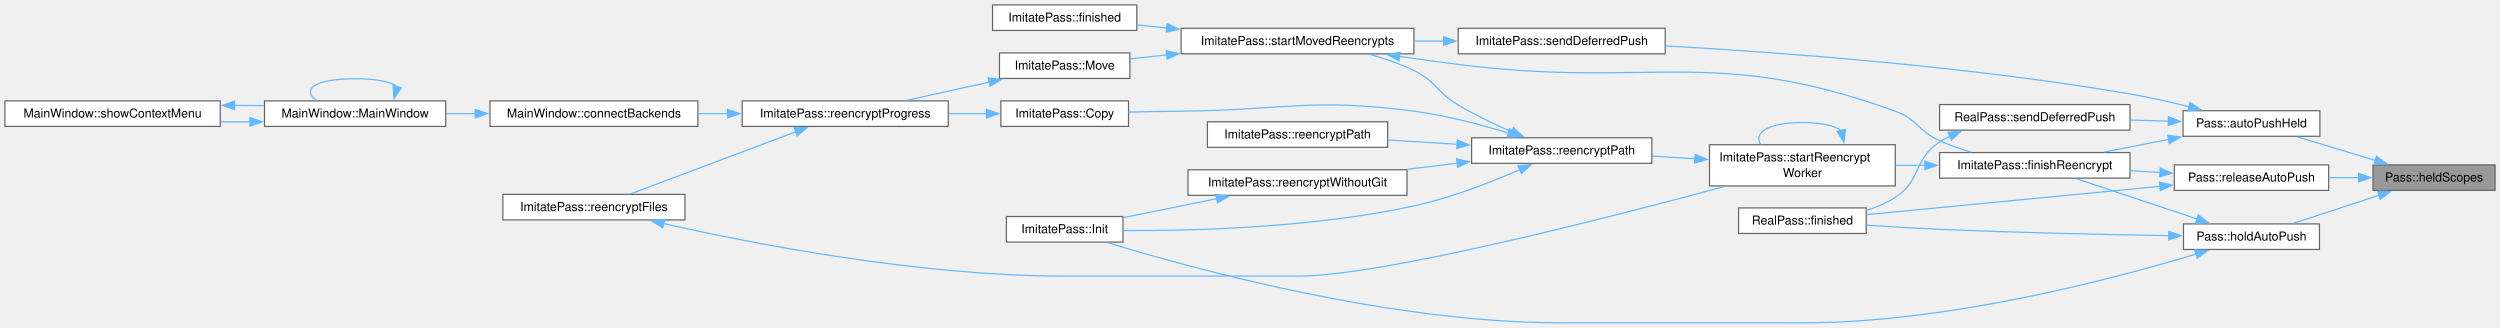
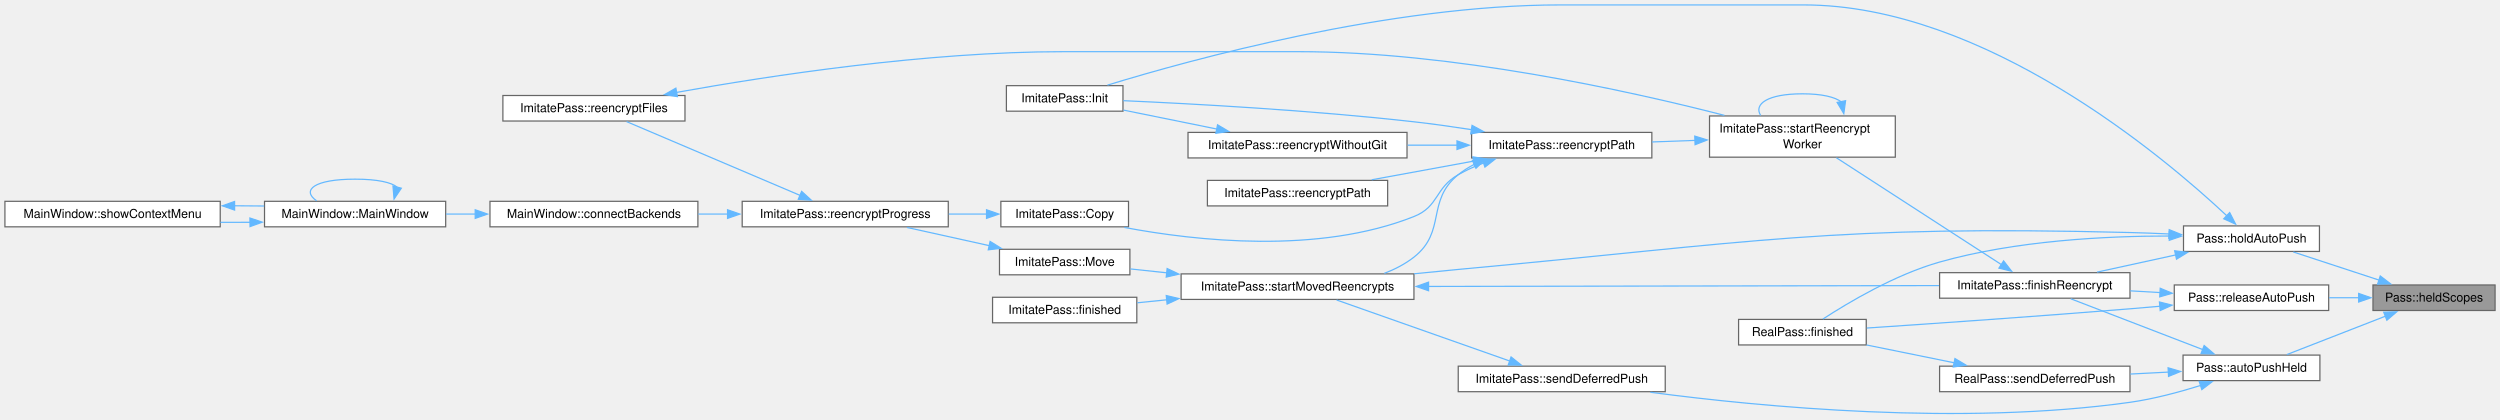
- <svg xmlns="http://www.w3.org/2000/svg" xmlns:xlink="http://www.w3.org/1999/xlink" width="2032pt" height="266pt" viewBox="0.00 0.00 2032.00 266.00">
-   <g id="page0,1_graph0" class="graph" transform="scale(1 1) rotate(0) translate(4 262.38)">
+ <svg xmlns="http://www.w3.org/2000/svg" xmlns:xlink="http://www.w3.org/1999/xlink" width="2032pt" height="341pt" viewBox="0.00 0.00 2032.00 341.00">
+   <g id="page0,1_graph0" class="graph" transform="scale(1 1) rotate(0) translate(4 336.6)">
    <g id="Node000001" class="node">
      <g id="a_Node000001">
        <a xlink:title="The folders (cleaned absolute paths) whose re-encryption did not finish, for every store and both bac...">
-           <polygon fill="#999999" stroke="#666666" points="2024,-128.38 1924.75,-128.38 1924.75,-107.62 2024,-107.62 2024,-128.38" />
-           <text xml:space="preserve" text-anchor="middle" x="1974.38" y="-114.88" font-family="Helvetica,sans-Serif" font-size="10.00">Pass::heldScopes</text>
+           <polygon fill="#999999" stroke="#666666" points="2024,-104.98 1924.75,-104.98 1924.75,-84.23 2024,-84.23 2024,-104.98" />
+           <text xml:space="preserve" text-anchor="middle" x="1974.38" y="-91.48" font-family="Helvetica,sans-Serif" font-size="10.00">Pass::heldScopes</text>
        </a>
      </g>
    </g>
    <g id="Node000002" class="node">
      <g id="a_Node000002">
        <a xlink:href="class_pass.html#ac41904b0c2ba9f6bca6ef08b4bdb63e1" target="_top" xlink:title="Whether automatic pushes of the current store are held because its last re-encryption did not finish ...">
-           <polygon fill="white" stroke="#666666" points="1881.62,-172.38 1770.38,-172.38 1770.38,-151.62 1881.62,-151.62 1881.62,-172.38" />
-           <text xml:space="preserve" text-anchor="middle" x="1826" y="-158.88" font-family="Helvetica,sans-Serif" font-size="10.00">Pass::autoPushHeld</text>
+           <polygon fill="white" stroke="#666666" points="1881.62,-47.98 1770.38,-47.98 1770.38,-27.23 1881.62,-27.23 1881.62,-47.98" />
+           <text xml:space="preserve" text-anchor="middle" x="1826" y="-34.48" font-family="Helvetica,sans-Serif" font-size="10.00">Pass::autoPushHeld</text>
        </a>
      </g>
    </g>
    <g id="edge1_Node000001_Node000002" class="edge">
      <g id="a_edge1_Node000001_Node000002">
        <a xlink:title=" ">
-           <path fill="none" stroke="#63b8ff" d="M1926.79,-132C1906.13,-138.21 1882.19,-145.41 1862.94,-151.2" />
-           <polygon fill="#63b8ff" stroke="#63b8ff" points="1927.55,-135.43 1936.12,-129.2 1925.53,-128.73 1927.55,-135.43" />
+           <path fill="none" stroke="#63b8ff" d="M1934.85,-79.6C1909.69,-69.81 1877.43,-57.24 1854.77,-48.42" />
+           <polygon fill="#63b8ff" stroke="#63b8ff" points="1933.5,-82.83 1944.09,-83.2 1936.04,-76.31 1933.5,-82.83" />
        </a>
      </g>
    </g>
    <g id="Node000021" class="node">
      <g id="a_Node000021">
        <a xlink:href="class_pass.html#a63823c10dde60d0694b377699169a5ca" target="_top" xlink:title="Hold automatic pushes of the store that holds scope (autoPushHeld()): its re-encryption did not finis...">
-           <polygon fill="white" stroke="#666666" points="1881.25,-80.38 1770.75,-80.38 1770.75,-59.62 1881.25,-59.62 1881.25,-80.38" />
-           <text xml:space="preserve" text-anchor="middle" x="1826" y="-66.88" font-family="Helvetica,sans-Serif" font-size="10.00">Pass::holdAutoPush</text>
+           <polygon fill="white" stroke="#666666" points="1881.25,-152.98 1770.75,-152.98 1770.75,-132.23 1881.25,-132.23 1881.25,-152.98" />
+           <text xml:space="preserve" text-anchor="middle" x="1826" y="-139.48" font-family="Helvetica,sans-Serif" font-size="10.00">Pass::holdAutoPush</text>
        </a>
      </g>
    </g>
    <g id="edge28_Node000001_Node000021" class="edge">
      <g id="a_edge28_Node000001_Node000021">
        <a xlink:title=" ">
-           <path fill="none" stroke="#63b8ff" d="M1929.63,-103.66C1907.3,-96.33 1880.57,-87.57 1859.99,-80.82" />
-           <polygon fill="#63b8ff" stroke="#63b8ff" points="1928.49,-106.97 1939.09,-106.76 1930.68,-100.31 1928.49,-106.97" />
+           <path fill="none" stroke="#63b8ff" d="M1929.63,-108.95C1907.3,-116.27 1880.57,-125.04 1859.99,-131.79" />
+           <polygon fill="#63b8ff" stroke="#63b8ff" points="1930.68,-112.29 1939.09,-105.85 1928.49,-105.64 1930.68,-112.29" />
        </a>
      </g>
    </g>
    <g id="Node000022" class="node">
      <g id="a_Node000022">
        <a xlink:href="class_pass.html#a281b40eaf38860243a3ffaf73c2fd815" target="_top" xlink:title="Release the holds a clean re-encryption of folder covers: those for folder itself and everything unde...">
-           <polygon fill="white" stroke="#666666" points="1888.75,-128.38 1763.25,-128.38 1763.25,-107.62 1888.75,-107.62 1888.75,-128.38" />
-           <text xml:space="preserve" text-anchor="middle" x="1826" y="-114.88" font-family="Helvetica,sans-Serif" font-size="10.00">Pass::releaseAutoPush</text>
-         </a>
-       </g>
-     </g>
-     <g id="edge32_Node000001_Node000022" class="edge">
-       <g id="a_edge32_Node000001_Node000022">
-         <a xlink:title=" ">
-           <path fill="none" stroke="#63b8ff" d="M1913.18,-118C1905.22,-118 1897.05,-118 1889.07,-118" />
-           <polygon fill="#63b8ff" stroke="#63b8ff" points="1913.12,-121.5 1923.12,-118 1913.12,-114.5 1913.12,-121.5" />
+           <polygon fill="white" stroke="#666666" points="1888.75,-104.98 1763.25,-104.98 1763.25,-84.23 1888.75,-84.23 1888.75,-104.98" />
+           <text xml:space="preserve" text-anchor="middle" x="1826" y="-91.48" font-family="Helvetica,sans-Serif" font-size="10.00">Pass::releaseAutoPush</text>
+         </a>
+       </g>
+     </g>
+     <g id="edge33_Node000001_Node000022" class="edge">
+       <g id="a_edge33_Node000001_Node000022">
+         <a xlink:title=" ">
+           <path fill="none" stroke="#63b8ff" d="M1913.18,-94.6C1905.22,-94.6 1897.05,-94.6 1889.07,-94.6" />
+           <polygon fill="#63b8ff" stroke="#63b8ff" points="1913.12,-98.1 1923.12,-94.6 1913.12,-91.1 1913.12,-98.1" />
        </a>
      </g>
    </g>
    <g id="Node000003" class="node">
      <g id="a_Node000003">
        <a xlink:href="class_imitate_pass.html#a172222519125f9e053e09a505743d15b" target="_top" xlink:title="Report the outcome of a run and emit endReencryptPath().">
-           <polygon fill="white" stroke="#666666" points="1727.25,-138.38 1572.5,-138.38 1572.5,-117.62 1727.25,-117.62 1727.25,-138.38" />
-           <text xml:space="preserve" text-anchor="middle" x="1649.88" y="-124.88" font-family="Helvetica,sans-Serif" font-size="10.00">ImitatePass::finishReencrypt</text>
+           <polygon fill="white" stroke="#666666" points="1727.25,-114.98 1572.5,-114.98 1572.5,-94.23 1727.25,-94.23 1727.25,-114.98" />
+           <text xml:space="preserve" text-anchor="middle" x="1649.88" y="-101.48" font-family="Helvetica,sans-Serif" font-size="10.00">ImitatePass::finishReencrypt</text>
        </a>
      </g>
    </g>
    <g id="edge2_Node000002_Node000003" class="edge">
      <g id="a_edge2_Node000002_Node000003">
        <a xlink:title=" ">
-           <path fill="none" stroke="#63b8ff" d="M1758.77,-149.07C1741.54,-145.7 1723.14,-142.11 1706.51,-138.86" />
-           <polygon fill="#63b8ff" stroke="#63b8ff" points="1757.93,-152.47 1768.42,-150.95 1759.28,-145.6 1757.93,-152.47" />
+           <path fill="none" stroke="#63b8ff" d="M1786.56,-52.4C1754.06,-64.9 1708.26,-82.52 1679.07,-93.76" />
+           <polygon fill="#63b8ff" stroke="#63b8ff" points="1787.54,-55.77 1795.61,-48.91 1785.02,-49.24 1787.54,-55.77" />
        </a>
      </g>
    </g>
    <g id="Node000018" class="node">
      <g id="a_Node000018">
        <a xlink:href="class_imitate_pass.html#ae8e3aad7da8b2e106c3d587f25296e3e" target="_top" xlink:title="Make the push GitPush() deferred, once no run is in flight and no move is waiting; an automatic one o...">
-           <polygon fill="white" stroke="#666666" points="1349.5,-239.38 1181.25,-239.38 1181.25,-218.62 1349.5,-218.62 1349.5,-239.38" />
-           <text xml:space="preserve" text-anchor="middle" x="1265.38" y="-225.88" font-family="Helvetica,sans-Serif" font-size="10.00">ImitatePass::sendDeferredPush</text>
+           <polygon fill="white" stroke="#666666" points="1349.5,-38.98 1181.25,-38.98 1181.25,-18.23 1349.5,-18.23 1349.5,-38.98" />
+           <text xml:space="preserve" text-anchor="middle" x="1265.38" y="-25.48" font-family="Helvetica,sans-Serif" font-size="10.00">ImitatePass::sendDeferredPush</text>
        </a>
      </g>
    </g>
    <g id="edge24_Node000002_Node000018" class="edge">
      <g id="a_edge24_Node000002_Node000018">
        <a xlink:title=" ">
-           <path fill="none" stroke="#63b8ff" d="M1775.42,-175.61C1760.08,-179.44 1743.05,-183.29 1727.25,-186 1596.37,-208.47 1442.42,-219.85 1349.72,-225.09" />
-           <polygon fill="#63b8ff" stroke="#63b8ff" points="1775.97,-179.09 1784.79,-173.22 1774.24,-172.3 1775.97,-179.09" />
+           <path fill="none" stroke="#63b8ff" d="M1784.61,-23.29C1767.2,-17.85 1746.47,-12.3 1727.25,-9.6 1590.25,9.63 1428.28,-5.75 1337.43,-17.78" />
+           <polygon fill="#63b8ff" stroke="#63b8ff" points="1783.49,-26.61 1794.08,-26.36 1785.65,-19.95 1783.49,-26.61" />
        </a>
      </g>
    </g>
    <g id="Node000019" class="node">
      <g id="a_Node000019">
        <a xlink:href="class_real_pass.html#aaaf6e02c8547397a5b1da80e45cebea2" target="_top" xlink:title="Once the last queued init, move or copy has completed, make the push asked for meanwhile (GitPush())....">
-           <polygon fill="white" stroke="#666666" points="1727.25,-177.38 1572.5,-177.38 1572.5,-156.62 1727.25,-156.62 1727.25,-177.38" />
-           <text xml:space="preserve" text-anchor="middle" x="1649.88" y="-163.88" font-family="Helvetica,sans-Serif" font-size="10.00">RealPass::sendDeferredPush</text>
+           <polygon fill="white" stroke="#666666" points="1727.25,-38.98 1572.5,-38.98 1572.5,-18.23 1727.25,-18.23 1727.25,-38.98" />
+           <text xml:space="preserve" text-anchor="middle" x="1649.88" y="-25.48" font-family="Helvetica,sans-Serif" font-size="10.00">RealPass::sendDeferredPush</text>
        </a>
      </g>
    </g>
    <g id="edge26_Node000002_Node000019" class="edge">
      <g id="a_edge26_Node000002_Node000019">
        <a xlink:title=" ">
-           <path fill="none" stroke="#63b8ff" d="M1758.64,-163.91C1748.48,-164.2 1737.92,-164.5 1727.57,-164.8" />
-           <polygon fill="#63b8ff" stroke="#63b8ff" points="1758.5,-167.41 1768.39,-163.63 1758.3,-160.41 1758.5,-167.41" />
+           <path fill="none" stroke="#63b8ff" d="M1758.64,-34.17C1748.48,-33.65 1737.92,-33.1 1727.57,-32.57" />
+           <polygon fill="#63b8ff" stroke="#63b8ff" points="1758.23,-37.66 1768.39,-34.68 1758.59,-30.67 1758.23,-37.66" />
        </a>
      </g>
    </g>
    <g id="Node000004" class="node">
      <g id="a_Node000004">
        <a xlink:href="class_imitate_pass.html#a44b84cc53695ae8e242ca182546234d4" target="_top" xlink:title="Start the worker thread once the Executor queue is idle.">
-           <polygon fill="white" stroke="#666666" points="1536.5,-144.75 1385.5,-144.75 1385.5,-111.25 1536.5,-111.25 1536.5,-144.75" />
-           <text xml:space="preserve" text-anchor="start" x="1393.5" y="-131.25" font-family="Helvetica,sans-Serif" font-size="10.00">ImitatePass::startReencrypt</text>
-           <text xml:space="preserve" text-anchor="middle" x="1461" y="-118.5" font-family="Helvetica,sans-Serif" font-size="10.00">Worker</text>
+           <polygon fill="white" stroke="#666666" points="1536.5,-242.35 1385.5,-242.35 1385.5,-208.85 1536.5,-208.85 1536.5,-242.35" />
+           <text xml:space="preserve" text-anchor="start" x="1393.5" y="-228.85" font-family="Helvetica,sans-Serif" font-size="10.00">ImitatePass::startReencrypt</text>
+           <text xml:space="preserve" text-anchor="middle" x="1461" y="-216.1" font-family="Helvetica,sans-Serif" font-size="10.00">Worker</text>
        </a>
      </g>
    </g>
    <g id="edge3_Node000003_Node000004" class="edge">
      <g id="a_edge3_Node000003_Node000004">
        <a xlink:title=" ">
-           <path fill="none" stroke="#63b8ff" d="M1560.75,-128C1552.71,-128 1544.62,-128 1536.71,-128" />
-           <polygon fill="#63b8ff" stroke="#63b8ff" points="1560.54,-131.5 1570.54,-128 1560.54,-124.5 1560.54,-131.5" />
+           <path fill="none" stroke="#63b8ff" d="M1622.64,-121.59C1587.19,-144.55 1524.3,-185.27 1488.63,-208.36" />
+           <polygon fill="#63b8ff" stroke="#63b8ff" points="1624.53,-124.54 1631.02,-116.16 1620.72,-118.66 1624.53,-124.54" />
        </a>
      </g>
    </g>
    <g id="edge23_Node000004_Node000004" class="edge">
      <g id="a_edge23_Node000004_Node000004">
        <a xlink:title=" ">
-           <path fill="none" stroke="#63b8ff" d="M1492.71,-156.14C1487.55,-160.1 1476.98,-162.75 1461,-162.75 1432.59,-162.75 1421.28,-154.37 1427.05,-145.16" />
-           <polygon fill="#63b8ff" stroke="#63b8ff" points="1496.08,-157.15 1494.65,-146.65 1489.22,-155.75 1496.08,-157.15" />
+           <path fill="none" stroke="#63b8ff" d="M1492.71,-253.74C1487.55,-257.7 1476.98,-260.35 1461,-260.35 1432.59,-260.35 1421.28,-251.97 1427.05,-242.77" />
+           <polygon fill="#63b8ff" stroke="#63b8ff" points="1496.08,-254.75 1494.65,-244.25 1489.22,-253.35 1496.08,-254.75" />
        </a>
      </g>
    </g>
    <g id="Node000005" class="node">
      <g id="a_Node000005">
        <a xlink:href="class_imitate_pass.html#af331446d163c31f1fca714646c0f6244" target="_top" xlink:title="Re-encrypt entire directory.">
-           <polygon fill="white" stroke="#666666" points="1338.62,-150.38 1192.12,-150.38 1192.12,-129.62 1338.62,-129.62 1338.62,-150.38" />
-           <text xml:space="preserve" text-anchor="middle" x="1265.38" y="-136.88" font-family="Helvetica,sans-Serif" font-size="10.00">ImitatePass::reencryptPath</text>
+           <polygon fill="white" stroke="#666666" points="1338.62,-228.98 1192.12,-228.98 1192.12,-208.23 1338.62,-208.23 1338.62,-228.98" />
+           <text xml:space="preserve" text-anchor="middle" x="1265.38" y="-215.48" font-family="Helvetica,sans-Serif" font-size="10.00">ImitatePass::reencryptPath</text>
        </a>
      </g>
    </g>
    <g id="edge4_Node000004_Node000005" class="edge">
      <g id="a_edge4_Node000004_Node000005">
        <a xlink:title=" ">
-           <path fill="none" stroke="#63b8ff" d="M1373.97,-133.33C1362.23,-134.06 1350.28,-134.8 1338.81,-135.51" />
-           <polygon fill="#63b8ff" stroke="#63b8ff" points="1373.86,-136.85 1383.63,-132.73 1373.43,-129.86 1373.86,-136.85" />
+           <path fill="none" stroke="#63b8ff" d="M1373.97,-222.49C1362.23,-222.07 1350.28,-221.64 1338.81,-221.22" />
+           <polygon fill="#63b8ff" stroke="#63b8ff" points="1373.51,-225.98 1383.63,-222.84 1373.76,-218.98 1373.51,-225.98" />
        </a>
      </g>
    </g>
    <g id="Node000006" class="node">
      <g id="a_Node000006">
        <a xlink:href="class_imitate_pass.html#a7748aba981f125a9d663cb9b40358d4a" target="_top" xlink:title="Copy password file.">
-           <polygon fill="white" stroke="#666666" points="913.25,-180.38 809.5,-180.38 809.5,-159.62 913.25,-159.62 913.25,-180.38" />
-           <text xml:space="preserve" text-anchor="middle" x="861.38" y="-166.88" font-family="Helvetica,sans-Serif" font-size="10.00">ImitatePass::Copy</text>
+           <polygon fill="white" stroke="#666666" points="913.25,-172.98 809.5,-172.98 809.5,-152.23 913.25,-152.23 913.25,-172.98" />
+           <text xml:space="preserve" text-anchor="middle" x="861.38" y="-159.48" font-family="Helvetica,sans-Serif" font-size="10.00">ImitatePass::Copy</text>
        </a>
      </g>
    </g>
    <g id="edge5_Node000005_Node000006" class="edge">
      <g id="a_edge5_Node000005_Node000006">
        <a xlink:title=" ">
-           <path fill="none" stroke="#63b8ff" d="M1222.1,-154.26C1199.57,-161.11 1171.22,-168.57 1145.25,-172 1061.86,-183.01 1040.11,-172.9 956,-172 942.18,-171.85 927.22,-171.58 913.39,-171.29" />
-           <polygon fill="#63b8ff" stroke="#63b8ff" points="1223.04,-157.63 1231.54,-151.31 1220.95,-150.95 1223.04,-157.63" />
+           <path fill="none" stroke="#63b8ff" d="M1201.82,-204.09C1194.67,-201.41 1187.66,-198.27 1181.25,-194.6 1162.14,-183.69 1165.7,-168.74 1145.25,-160.6 1067.44,-129.67 967.8,-140.83 909.92,-151.73" />
+           <polygon fill="#63b8ff" stroke="#63b8ff" points="1200.68,-207.4 1211.28,-207.33 1202.95,-200.78 1200.68,-207.4" />
        </a>
      </g>
    </g>
    <g id="Node000012" class="node">
      <g id="a_Node000012">
        <a xlink:href="class_imitate_pass.html#a6fe6b48df3fb04071c8c2c1d5c1d1206" target="_top" xlink:title="Initialize store.">
-           <polygon fill="white" stroke="#666666" points="908.75,-86.38 814,-86.38 814,-65.62 908.75,-65.62 908.75,-86.38" />
-           <text xml:space="preserve" text-anchor="middle" x="861.38" y="-72.88" font-family="Helvetica,sans-Serif" font-size="10.00">ImitatePass::Init</text>
+           <polygon fill="white" stroke="#666666" points="908.75,-266.98 814,-266.98 814,-246.23 908.75,-246.23 908.75,-266.98" />
+           <text xml:space="preserve" text-anchor="middle" x="861.38" y="-253.48" font-family="Helvetica,sans-Serif" font-size="10.00">ImitatePass::Init</text>
        </a>
      </g>
    </g>
    <g id="edge14_Node000005_Node000012" class="edge">
      <g id="a_edge14_Node000005_Node000012">
        <a xlink:title=" ">
-           <path fill="none" stroke="#63b8ff" d="M1231.28,-124.48C1207.81,-114.23 1175.28,-101.53 1145.25,-95 1063.49,-77.22 965.57,-74.68 909.01,-74.97" />
-           <polygon fill="#63b8ff" stroke="#63b8ff" points="1229.76,-127.64 1240.32,-128.52 1232.62,-121.25 1229.76,-127.64" />
+           <path fill="none" stroke="#63b8ff" d="M1192.22,-231.19C1176.76,-233.59 1160.49,-235.88 1145.25,-237.6 1062.35,-246.98 965.22,-252.27 909.04,-254.77" />
+           <polygon fill="#63b8ff" stroke="#63b8ff" points="1192.48,-234.7 1201.81,-229.68 1191.39,-227.78 1192.48,-234.7" />
        </a>
      </g>
    </g>
    <g id="Node000013" class="node">
      <g id="a_Node000013">
        <a xlink:href="class_imitate_pass.html#abf14214692366809c82ad29e8d18c77b" target="_top" xlink:title="Re-encrypt dir under settings, the current profile's.">
-           <polygon fill="white" stroke="#666666" points="1123.88,-163.38 977.38,-163.38 977.38,-142.62 1123.88,-142.62 1123.88,-163.38" />
-           <text xml:space="preserve" text-anchor="middle" x="1050.62" y="-149.88" font-family="Helvetica,sans-Serif" font-size="10.00">ImitatePass::reencryptPath</text>
+           <polygon fill="white" stroke="#666666" points="1123.88,-189.98 977.38,-189.98 977.38,-169.23 1123.88,-169.23 1123.88,-189.98" />
+           <text xml:space="preserve" text-anchor="middle" x="1050.62" y="-176.48" font-family="Helvetica,sans-Serif" font-size="10.00">ImitatePass::reencryptPath</text>
        </a>
      </g>
    </g>
    <g id="edge15_Node000005_Node000013" class="edge">
      <g id="a_edge15_Node000005_Node000013">
        <a xlink:title=" ">
-           <path fill="none" stroke="#63b8ff" d="M1180.35,-145.13C1161.81,-146.27 1142.33,-147.46 1124.28,-148.56" />
-           <polygon fill="#63b8ff" stroke="#63b8ff" points="1180.47,-148.63 1190.24,-144.53 1180.05,-141.65 1180.47,-148.63" />
+           <path fill="none" stroke="#63b8ff" d="M1193.83,-205.67C1166.97,-200.75 1136.66,-195.19 1110.94,-190.48" />
+           <polygon fill="#63b8ff" stroke="#63b8ff" points="1193.16,-209.11 1203.62,-207.47 1194.42,-202.22 1193.16,-209.11" />
        </a>
      </g>
    </g>
    <g id="Node000014" class="node">
      <g id="a_Node000014">
        <a xlink:href="class_imitate_pass.html#aa30ada0a871c60297f6bde37cec9df2e" target="_top" xlink:title="Re-encrypt dir to the .gpg-id Init() wrote although its commit failed, without any Git step (they wou...">
-           <polygon fill="white" stroke="#666666" points="1139.62,-124.38 961.62,-124.38 961.62,-103.62 1139.62,-103.62 1139.62,-124.38" />
-           <text xml:space="preserve" text-anchor="middle" x="1050.62" y="-110.88" font-family="Helvetica,sans-Serif" font-size="10.00">ImitatePass::reencryptWithoutGit</text>
+           <polygon fill="white" stroke="#666666" points="1139.62,-228.98 961.62,-228.98 961.62,-208.23 1139.62,-208.23 1139.62,-228.98" />
+           <text xml:space="preserve" text-anchor="middle" x="1050.62" y="-215.48" font-family="Helvetica,sans-Serif" font-size="10.00">ImitatePass::reencryptWithoutGit</text>
        </a>
      </g>
    </g>
    <g id="edge16_Node000005_Node000014" class="edge">
      <g id="a_edge16_Node000005_Node000014">
        <a xlink:title=" ">
-           <path fill="none" stroke="#63b8ff" d="M1180.7,-129.77C1167.37,-128.14 1153.54,-126.46 1140.11,-124.81" />
-           <polygon fill="#63b8ff" stroke="#63b8ff" points="1179.9,-133.2 1190.25,-130.94 1180.75,-126.25 1179.9,-133.2" />
+           <path fill="none" stroke="#63b8ff" d="M1180.3,-218.6C1167.09,-218.6 1153.41,-218.6 1140.11,-218.6" />
+           <polygon fill="#63b8ff" stroke="#63b8ff" points="1180.24,-222.1 1190.24,-218.6 1180.24,-215.1 1180.24,-222.1" />
        </a>
      </g>
    </g>
    <g id="Node000015" class="node">
      <g id="a_Node000015">
        <a xlink:href="class_imitate_pass.html#aa7dcabfb22a244f77dd4e4d2e9906576" target="_top" xlink:title="Start the runs in m_movedToReencrypt, one at a time, while none is in flight; then send a deferred pu...">
-           <polygon fill="white" stroke="#666666" points="1145.25,-239.38 956,-239.38 956,-218.62 1145.25,-218.62 1145.25,-239.38" />
-           <text xml:space="preserve" text-anchor="middle" x="1050.62" y="-225.88" font-family="Helvetica,sans-Serif" font-size="10.00">ImitatePass::startMovedReencrypts</text>
+           <polygon fill="white" stroke="#666666" points="1145.25,-113.98 956,-113.98 956,-93.23 1145.25,-93.23 1145.25,-113.98" />
+           <text xml:space="preserve" text-anchor="middle" x="1050.62" y="-100.48" font-family="Helvetica,sans-Serif" font-size="10.00">ImitatePass::startMovedReencrypts</text>
        </a>
      </g>
    </g>
    <g id="edge18_Node000005_Node000015" class="edge">
      <g id="a_edge18_Node000005_Node000015">
        <a xlink:title=" ">
-           <path fill="none" stroke="#63b8ff" d="M1224.99,-155.21C1210.82,-161.28 1194.96,-168.78 1181.25,-177 1163.86,-187.42 1163.45,-196.07 1145.25,-205 1134.1,-210.47 1121.58,-214.78 1109.4,-218.15" />
-           <polygon fill="#63b8ff" stroke="#63b8ff" points="1226.15,-158.52 1234.04,-151.44 1223.46,-152.06 1226.15,-158.52" />
+           <path fill="none" stroke="#63b8ff" d="M1194.27,-203.02C1189.64,-200.61 1185.24,-197.82 1181.25,-194.6 1154.95,-173.36 1171.86,-148.45 1145.25,-127.6 1138.12,-122.02 1129.83,-117.72 1121.18,-114.42" />
+           <polygon fill="#63b8ff" stroke="#63b8ff" points="1192.77,-206.19 1203.33,-207.11 1195.65,-199.81 1192.77,-206.19" />
        </a>
      </g>
    </g>
    <g id="Node000007" class="node">
      <g id="a_Node000007">
        <a xlink:href="class_imitate_pass.html#a9332f01d3ce1447fb9eba7ec8f0172af" target="_top" xlink:title="Re-encryption progress: current of total files checked.">
-           <polygon fill="white" stroke="#666666" points="766.75,-180.38 599.25,-180.38 599.25,-159.62 766.75,-159.62 766.75,-180.38" />
-           <text xml:space="preserve" text-anchor="middle" x="683" y="-166.88" font-family="Helvetica,sans-Serif" font-size="10.00">ImitatePass::reencryptProgress</text>
+           <polygon fill="white" stroke="#666666" points="766.75,-172.98 599.25,-172.98 599.25,-152.23 766.75,-152.23 766.75,-172.98" />
+           <text xml:space="preserve" text-anchor="middle" x="683" y="-159.48" font-family="Helvetica,sans-Serif" font-size="10.00">ImitatePass::reencryptProgress</text>
        </a>
      </g>
    </g>
    <g id="edge6_Node000006_Node000007" class="edge">
      <g id="a_edge6_Node000006_Node000007">
        <a xlink:title=" ">
-           <path fill="none" stroke="#63b8ff" d="M797.91,-170C787.94,-170 777.49,-170 767.13,-170" />
-           <polygon fill="#63b8ff" stroke="#63b8ff" points="797.85,-173.5 807.85,-170 797.85,-166.5 797.85,-173.5" />
+           <path fill="none" stroke="#63b8ff" d="M797.91,-162.6C787.94,-162.6 777.49,-162.6 767.13,-162.6" />
+           <polygon fill="#63b8ff" stroke="#63b8ff" points="797.85,-166.1 807.85,-162.6 797.85,-159.1 797.85,-166.1" />
        </a>
      </g>
    </g>
    <g id="Node000008" class="node">
      <g id="a_Node000008">
        <a xlink:href="class_main_window.html#aaeb359b178b860a18c188edaf996ed4c" target="_top" xlink:title=" ">
-           <polygon fill="white" stroke="#666666" points="563.25,-180.38 394.25,-180.38 394.25,-159.62 563.25,-159.62 563.25,-180.38" />
-           <text xml:space="preserve" text-anchor="middle" x="478.75" y="-166.88" font-family="Helvetica,sans-Serif" font-size="10.00">MainWindow::connectBackends</text>
+           <polygon fill="white" stroke="#666666" points="563.25,-172.98 394.25,-172.98 394.25,-152.23 563.25,-152.23 563.25,-172.98" />
+           <text xml:space="preserve" text-anchor="middle" x="478.75" y="-159.48" font-family="Helvetica,sans-Serif" font-size="10.00">MainWindow::connectBackends</text>
        </a>
      </g>
    </g>
    <g id="edge7_Node000007_Node000008" class="edge">
      <g id="a_edge7_Node000007_Node000008">
        <a xlink:title=" ">
-           <path fill="none" stroke="#63b8ff" d="M587.58,-170C579.56,-170 571.48,-170 563.55,-170" />
-           <polygon fill="#63b8ff" stroke="#63b8ff" points="587.35,-173.5 597.35,-170 587.35,-166.5 587.35,-173.5" />
+           <path fill="none" stroke="#63b8ff" d="M587.58,-162.6C579.56,-162.6 571.48,-162.6 563.55,-162.6" />
+           <polygon fill="#63b8ff" stroke="#63b8ff" points="587.35,-166.1 597.35,-162.6 587.35,-159.1 587.35,-166.1" />
        </a>
      </g>
    </g>
    <g id="Node000011" class="node">
      <g id="a_Node000011">
        <a xlink:href="class_imitate_pass.html#a8117ed7e6ccc1916801d88883ea2819a" target="_top" xlink:title="Worker-thread body: scan dir and re-encrypt stale files.">
-           <polygon fill="white" stroke="#666666" points="552.75,-104.38 404.75,-104.38 404.75,-83.62 552.75,-83.62 552.75,-104.38" />
-           <text xml:space="preserve" text-anchor="middle" x="478.75" y="-90.88" font-family="Helvetica,sans-Serif" font-size="10.00">ImitatePass::reencryptFiles</text>
+           <polygon fill="white" stroke="#666666" points="552.75,-258.98 404.75,-258.98 404.75,-238.23 552.75,-238.23 552.75,-258.98" />
+           <text xml:space="preserve" text-anchor="middle" x="478.75" y="-245.48" font-family="Helvetica,sans-Serif" font-size="10.00">ImitatePass::reencryptFiles</text>
        </a>
      </g>
    </g>
    <g id="edge12_Node000007_Node000011" class="edge">
      <g id="a_edge12_Node000007_Node000011">
        <a xlink:title=" ">
-           <path fill="none" stroke="#63b8ff" d="M642.92,-155.32C603.54,-140.52 543.7,-118.03 508.48,-104.8" />
-           <polygon fill="#63b8ff" stroke="#63b8ff" points="641.44,-158.5 652.03,-158.74 643.9,-151.95 641.44,-158.5" />
+           <path fill="none" stroke="#63b8ff" d="M646.33,-177.77C605.88,-194.97 540.95,-222.58 505.27,-237.75" />
+           <polygon fill="#63b8ff" stroke="#63b8ff" points="647.57,-181.05 655.4,-173.91 644.83,-174.61 647.57,-181.05" />
        </a>
      </g>
    </g>
    <g id="Node000009" class="node">
      <g id="a_Node000009">
        <a xlink:href="class_main_window.html#a52e97245b2f88492071e639395c4a15a" target="_top" xlink:title="Construct the main window.">
-           <polygon fill="white" stroke="#666666" points="358.25,-180.38 211,-180.38 211,-159.62 358.25,-159.62 358.25,-180.38" />
-           <text xml:space="preserve" text-anchor="middle" x="284.62" y="-166.88" font-family="Helvetica,sans-Serif" font-size="10.00">MainWindow::MainWindow</text>
+           <polygon fill="white" stroke="#666666" points="358.25,-172.98 211,-172.98 211,-152.23 358.25,-152.23 358.25,-172.98" />
+           <text xml:space="preserve" text-anchor="middle" x="284.62" y="-159.48" font-family="Helvetica,sans-Serif" font-size="10.00">MainWindow::MainWindow</text>
        </a>
      </g>
    </g>
    <g id="edge8_Node000008_Node000009" class="edge">
      <g id="a_edge8_Node000008_Node000009">
        <a xlink:title=" ">
-           <path fill="none" stroke="#63b8ff" d="M382.45,-170C374.44,-170 366.41,-170 358.6,-170" />
-           <polygon fill="#63b8ff" stroke="#63b8ff" points="382.25,-173.5 392.25,-170 382.25,-166.5 382.25,-173.5" />
+           <path fill="none" stroke="#63b8ff" d="M382.45,-162.6C374.44,-162.6 366.41,-162.6 358.6,-162.6" />
+           <polygon fill="#63b8ff" stroke="#63b8ff" points="382.25,-166.1 392.25,-162.6 382.25,-159.1 382.25,-166.1" />
        </a>
      </g>
    </g>
    <g id="edge9_Node000009_Node000009" class="edge">
      <g id="a_edge9_Node000009_Node000009">
        <a xlink:title=" ">
-           <path fill="none" stroke="#63b8ff" d="M318.78,-191.86C314.26,-195.7 302.87,-198.38 284.62,-198.38 251.26,-198.38 240.83,-189.43 253.35,-180.77" />
-           <polygon fill="#63b8ff" stroke="#63b8ff" points="322.19,-191.04 316.29,-182.24 315.41,-192.8 322.19,-191.04" />
+           <path fill="none" stroke="#63b8ff" d="M318.78,-184.47C314.26,-188.31 302.87,-190.98 284.62,-190.98 251.26,-190.98 240.83,-182.04 253.35,-173.38" />
+           <polygon fill="#63b8ff" stroke="#63b8ff" points="322.19,-183.64 316.29,-174.84 315.41,-185.4 322.19,-183.64" />
        </a>
      </g>
    </g>
    <g id="Node000010" class="node">
      <g id="a_Node000010">
        <a xlink:href="class_main_window.html#a856c67c50c07ca0b0f4c81b818a0f742" target="_top" xlink:title="Build and show the tree's context menu for the item under the cursor: folder actions (open,...">
-           <polygon fill="white" stroke="#666666" points="175,-180.38 0,-180.38 0,-159.62 175,-159.62 175,-180.38" />
-           <text xml:space="preserve" text-anchor="middle" x="87.5" y="-166.88" font-family="Helvetica,sans-Serif" font-size="10.00">MainWindow::showContextMenu</text>
+           <polygon fill="white" stroke="#666666" points="175,-172.98 0,-172.98 0,-152.23 175,-152.23 175,-172.98" />
+           <text xml:space="preserve" text-anchor="middle" x="87.5" y="-159.48" font-family="Helvetica,sans-Serif" font-size="10.00">MainWindow::showContextMenu</text>
        </a>
      </g>
    </g>
    <g id="edge10_Node000009_Node000010" class="edge">
      <g id="a_edge10_Node000009_Node000010">
        <a xlink:title=" ">
-           <path fill="none" stroke="#63b8ff" d="M199.43,-163.31C191.39,-163.24 183.23,-163.23 175.17,-163.29" />
-           <polygon fill="#63b8ff" stroke="#63b8ff" points="199.13,-166.8 209.18,-163.43 199.22,-159.8 199.13,-166.8" />
+           <path fill="none" stroke="#63b8ff" d="M199.43,-155.91C191.39,-155.84 183.23,-155.84 175.17,-155.89" />
+           <polygon fill="#63b8ff" stroke="#63b8ff" points="199.13,-159.41 209.18,-156.03 199.22,-152.41 199.13,-159.41" />
        </a>
      </g>
    </g>
    <g id="edge11_Node000010_Node000009" class="edge">
      <g id="a_edge11_Node000010_Node000009">
        <a xlink:title=" ">
-           <path fill="none" stroke="#63b8ff" d="M186.61,-176.75C194.72,-176.75 202.82,-176.68 210.69,-176.56" />
-           <polygon fill="#63b8ff" stroke="#63b8ff" points="186.69,-173.25 176.68,-176.72 186.67,-180.25 186.69,-173.25" />
+           <path fill="none" stroke="#63b8ff" d="M186.61,-169.35C194.72,-169.35 202.82,-169.29 210.69,-169.16" />
+           <polygon fill="#63b8ff" stroke="#63b8ff" points="186.69,-165.85 176.68,-169.32 186.67,-172.85 186.69,-165.85" />
        </a>
      </g>
    </g>
    <g id="edge13_Node000011_Node000004" class="edge">
      <g id="a_edge13_Node000011_Node000004">
        <a xlink:title=" ">
-           <path fill="none" stroke="#63b8ff" d="M535.13,-80.67C608.88,-64.1 743.64,-38 860.38,-38 1051.62,-38 1051.62,-38 1051.62,-38 1118.51,-38 1300.66,-84.62 1397.51,-110.75" />
-           <polygon fill="#63b8ff" stroke="#63b8ff" points="534.71,-77.17 525.74,-82.8 536.27,-84 534.71,-77.17" />
+           <path fill="none" stroke="#63b8ff" d="M545.89,-261.49C621.58,-275.1 749.42,-294.6 860.38,-294.6 1051.62,-294.6 1051.62,-294.6 1051.62,-294.6 1175.66,-294.6 1317.96,-263.28 1397.59,-242.84" />
+           <polygon fill="#63b8ff" stroke="#63b8ff" points="546.61,-258.07 536.14,-259.72 545.35,-264.95 546.61,-258.07" />
        </a>
      </g>
    </g>
    <g id="edge17_Node000014_Node000012" class="edge">
      <g id="a_edge17_Node000014_Node000012">
        <a xlink:title=" ">
-           <path fill="none" stroke="#63b8ff" d="M985.01,-100.89C960.07,-95.83 932.09,-90.15 909.16,-85.5" />
-           <polygon fill="#63b8ff" stroke="#63b8ff" points="984.24,-104.3 994.73,-102.86 985.63,-97.44 984.24,-104.3" />
+           <path fill="none" stroke="#63b8ff" d="M985.01,-231.72C960.07,-236.78 932.09,-242.46 909.16,-247.11" />
+           <polygon fill="#63b8ff" stroke="#63b8ff" points="985.63,-235.16 994.73,-229.74 984.24,-228.3 985.63,-235.16" />
        </a>
      </g>
    </g>
    <g id="edge20_Node000015_Node000003" class="edge">
      <g id="a_edge20_Node000015_Node000003">
        <a xlink:title=" ">
-           <path fill="none" stroke="#63b8ff" d="M1133.57,-216.5C1149.38,-214.22 1165.82,-211.96 1181.25,-210 1338.78,-190.04 1387.19,-226.04 1536.5,-172 1554.58,-165.46 1554.96,-155.88 1572.5,-148 1580.5,-144.41 1589.28,-141.36 1597.94,-138.81" />
-           <polygon fill="#63b8ff" stroke="#63b8ff" points="1133.09,-213.03 1123.69,-217.93 1134.09,-219.96 1133.09,-213.03" />
+           <path fill="none" stroke="#63b8ff" d="M1156.9,-103.78C1275.77,-103.98 1466.34,-104.3 1572.02,-104.48" />
+           <polygon fill="#63b8ff" stroke="#63b8ff" points="1157.15,-100.28 1147.14,-103.76 1157.14,-107.28 1157.15,-100.28" />
        </a>
      </g>
    </g>
    <g id="Node000016" class="node">
      <g id="a_Node000016">
        <a xlink:href="class_imitate_pass.html#aa0b75b53b2a2d62b0fbffbb5d2d7efe4" target="_top" xlink:title="Handle process completion.">
-           <polygon fill="white" stroke="#666666" points="920,-258.38 802.75,-258.38 802.75,-237.62 920,-237.62 920,-258.38" />
-           <text xml:space="preserve" text-anchor="middle" x="861.38" y="-244.88" font-family="Helvetica,sans-Serif" font-size="10.00">ImitatePass::finished</text>
+           <polygon fill="white" stroke="#666666" points="920,-94.98 802.75,-94.98 802.75,-74.23 920,-74.23 920,-94.98" />
+           <text xml:space="preserve" text-anchor="middle" x="861.38" y="-81.48" font-family="Helvetica,sans-Serif" font-size="10.00">ImitatePass::finished</text>
        </a>
      </g>
    </g>
    <g id="edge19_Node000015_Node000016" class="edge">
      <g id="a_edge19_Node000015_Node000016">
        <a xlink:title=" ">
-           <path fill="none" stroke="#63b8ff" d="M944.46,-239.67C936.23,-240.51 928.13,-241.33 920.41,-242.11" />
-           <polygon fill="#63b8ff" stroke="#63b8ff" points="944.62,-243.17 954.22,-238.68 943.92,-236.21 944.62,-243.17" />
+           <path fill="none" stroke="#63b8ff" d="M944.46,-92.93C936.23,-92.1 928.13,-91.28 920.41,-90.49" />
+           <polygon fill="#63b8ff" stroke="#63b8ff" points="943.92,-96.4 954.22,-93.92 944.62,-89.43 943.92,-96.4" />
        </a>
      </g>
    </g>
    <g id="Node000017" class="node">
      <g id="a_Node000017">
        <a xlink:href="class_imitate_pass.html#ae647ee1e408862bb6d66ee4d6324f0b1" target="_top" xlink:title="Move password file.">
-           <polygon fill="white" stroke="#666666" points="914.38,-219.38 808.38,-219.38 808.38,-198.62 914.38,-198.62 914.38,-219.38" />
-           <text xml:space="preserve" text-anchor="middle" x="861.38" y="-205.88" font-family="Helvetica,sans-Serif" font-size="10.00">ImitatePass::Move</text>
+           <polygon fill="white" stroke="#666666" points="914.38,-133.98 808.38,-133.98 808.38,-113.23 914.38,-113.23 914.38,-133.98" />
+           <text xml:space="preserve" text-anchor="middle" x="861.38" y="-120.48" font-family="Helvetica,sans-Serif" font-size="10.00">ImitatePass::Move</text>
        </a>
      </g>
    </g>
    <g id="edge21_Node000015_Node000017" class="edge">
      <g id="a_edge21_Node000015_Node000017">
        <a xlink:title=" ">
-           <path fill="none" stroke="#63b8ff" d="M944.55,-217.78C934.3,-216.68 924.24,-215.61 914.86,-214.61" />
-           <polygon fill="#63b8ff" stroke="#63b8ff" points="943.91,-221.23 954.22,-218.81 944.65,-214.27 943.91,-221.23" />
+           <path fill="none" stroke="#63b8ff" d="M944.55,-114.83C934.3,-115.92 924.24,-117 914.86,-118" />
+           <polygon fill="#63b8ff" stroke="#63b8ff" points="944.65,-118.34 954.22,-113.79 943.91,-111.38 944.65,-118.34" />
        </a>
      </g>
    </g>
    <g id="edge22_Node000017_Node000007" class="edge">
      <g id="a_edge22_Node000017_Node000007">
        <a xlink:title=" ">
-           <path fill="none" stroke="#63b8ff" d="M800.1,-195.67C778.28,-190.85 753.92,-185.46 733.17,-180.87" />
-           <polygon fill="#63b8ff" stroke="#63b8ff" points="799.25,-199.07 809.77,-197.81 800.76,-192.23 799.25,-199.07" />
+           <path fill="none" stroke="#63b8ff" d="M800.1,-136.93C778.28,-141.76 753.92,-147.14 733.17,-151.73" />
+           <polygon fill="#63b8ff" stroke="#63b8ff" points="800.76,-140.37 809.77,-134.79 799.25,-133.54 800.76,-140.37" />
        </a>
      </g>
    </g>
    <g id="edge25_Node000018_Node000015" class="edge">
      <g id="a_edge25_Node000018_Node000015">
        <a xlink:title=" ">
-           <path fill="none" stroke="#63b8ff" d="M1169.62,-229C1161.58,-229 1153.45,-229 1145.42,-229" />
-           <polygon fill="#63b8ff" stroke="#63b8ff" points="1169.39,-232.5 1179.39,-229 1169.39,-225.5 1169.39,-232.5" />
+           <path fill="none" stroke="#63b8ff" d="M1223.13,-43.15C1181.9,-57.68 1119.47,-79.69 1082.4,-92.76" />
+           <polygon fill="#63b8ff" stroke="#63b8ff" points="1224.2,-46.48 1232.47,-39.85 1221.87,-39.88 1224.2,-46.48" />
        </a>
      </g>
    </g>
    <g id="Node000020" class="node">
      <g id="a_Node000020">
        <a xlink:href="class_real_pass.html#acd99293fa04b5b21721a75f3afe0fe2b" target="_top" xlink:title="Finish a process; a linked-folder removal commit (GIT_COMMIT, which RealPass uses for nothing else) i...">
-           <polygon fill="white" stroke="#666666" points="1512.88,-93.38 1409.12,-93.38 1409.12,-72.62 1512.88,-72.62 1512.88,-93.38" />
-           <text xml:space="preserve" text-anchor="middle" x="1461" y="-79.88" font-family="Helvetica,sans-Serif" font-size="10.00">RealPass::finished</text>
+           <polygon fill="white" stroke="#666666" points="1512.88,-76.98 1409.12,-76.98 1409.12,-56.23 1512.88,-56.23 1512.88,-76.98" />
+           <text xml:space="preserve" text-anchor="middle" x="1461" y="-63.48" font-family="Helvetica,sans-Serif" font-size="10.00">RealPass::finished</text>
        </a>
      </g>
    </g>
    <g id="edge27_Node000019_Node000020" class="edge">
      <g id="a_edge27_Node000019_Node000020">
        <a xlink:title=" ">
-           <path fill="none" stroke="#63b8ff" d="M1580.97,-151.8C1578.03,-150.35 1575.19,-148.75 1572.5,-147 1551.02,-133.05 1558.02,-115.88 1536.5,-102 1529.43,-97.44 1521.33,-93.98 1513.14,-91.34" />
-           <polygon fill="#63b8ff" stroke="#63b8ff" points="1579.31,-154.9 1589.88,-155.64 1582.08,-148.47 1579.31,-154.9" />
+           <path fill="none" stroke="#63b8ff" d="M1584.38,-41.72C1561.08,-46.46 1535.12,-51.74 1513.12,-56.21" />
+           <polygon fill="#63b8ff" stroke="#63b8ff" points="1584.99,-45.17 1594.09,-39.74 1583.59,-38.31 1584.99,-45.17" />
        </a>
      </g>
    </g>
    <g id="edge30_Node000021_Node000003" class="edge">
      <g id="a_edge30_Node000021_Node000003">
        <a xlink:title=" ">
-           <path fill="none" stroke="#63b8ff" d="M1781.9,-84.36C1751.4,-94.51 1711.14,-107.92 1683.34,-117.19" />
-           <polygon fill="#63b8ff" stroke="#63b8ff" points="1782.84,-87.73 1791.22,-81.25 1780.63,-81.09 1782.84,-87.73" />
+           <path fill="none" stroke="#63b8ff" d="M1764.53,-129.41C1743.59,-124.84 1720.39,-119.77 1700.43,-115.42" />
+           <polygon fill="#63b8ff" stroke="#63b8ff" points="1763.57,-132.78 1774.09,-131.49 1765.07,-125.94 1763.57,-132.78" />
        </a>
      </g>
    </g>
    <g id="edge31_Node000021_Node000012" class="edge">
      <g id="a_edge31_Node000021_Node000012">
        <a xlink:title=" ">
-           <path fill="none" stroke="#63b8ff" d="M1781.21,-55.95C1713.52,-35.52 1579.03,0 1462,0 1462,0 1462,0 1264.38,0 1125.69,0 964.71,-44.21 896.12,-65.19" />
-           <polygon fill="#63b8ff" stroke="#63b8ff" points="1779.85,-59.19 1790.43,-58.77 1781.9,-52.5 1779.85,-59.19" />
+           <path fill="none" stroke="#63b8ff" d="M1806.08,-161.1C1755.13,-208.86 1608.95,-332.6 1462,-332.6 1462,-332.6 1462,-332.6 1264.38,-332.6 1125.69,-332.6 964.71,-288.39 896.12,-267.41" />
+           <polygon fill="#63b8ff" stroke="#63b8ff" points="1808.28,-163.84 1813.11,-154.41 1803.45,-158.77 1808.28,-163.84" />
+         </a>
+       </g>
+     </g>
+     <g id="edge32_Node000021_Node000015" class="edge">
+       <g id="a_edge32_Node000021_Node000015">
+         <a xlink:title=" ">
+           <path fill="none" stroke="#63b8ff" d="M1759.07,-146.44C1748.44,-146.92 1737.54,-147.34 1727.25,-147.6 1484.3,-153.81 1423.25,-139.95 1181.25,-117.6 1169.64,-116.53 1157.46,-115.33 1145.4,-114.08" />
+           <polygon fill="#63b8ff" stroke="#63b8ff" points="1759.14,-149.94 1768.96,-145.96 1758.81,-142.95 1759.14,-149.94" />
        </a>
      </g>
    </g>
    <g id="edge29_Node000021_Node000020" class="edge">
      <g id="a_edge29_Node000021_Node000020">
        <a xlink:title=" ">
-           <path fill="none" stroke="#63b8ff" d="M1758.8,-70.86C1707.85,-71.69 1635.7,-73.25 1572.5,-76 1553.1,-76.84 1531.81,-78.11 1513.14,-79.34" />
-           <polygon fill="#63b8ff" stroke="#63b8ff" points="1758.85,-74.36 1768.79,-70.7 1758.74,-67.36 1758.85,-74.36" />
-         </a>
-       </g>
-     </g>
-     <g id="edge34_Node000022_Node000003" class="edge">
-       <g id="a_edge34_Node000022_Node000003">
-         <a xlink:title=" ">
-           <path fill="none" stroke="#63b8ff" d="M1751.87,-122.2C1743.81,-122.66 1735.59,-123.13 1727.49,-123.6" />
-           <polygon fill="#63b8ff" stroke="#63b8ff" points="1751.83,-125.71 1761.61,-121.64 1751.42,-118.72 1751.83,-125.71" />
-         </a>
-       </g>
-     </g>
-     <g id="edge33_Node000022_Node000020" class="edge">
-       <g id="a_edge33_Node000022_Node000020">
-         <a xlink:title=" ">
-           <path fill="none" stroke="#63b8ff" d="M1751.95,-110.96C1681.12,-104.13 1575.47,-93.94 1513.18,-87.93" />
-           <polygon fill="#63b8ff" stroke="#63b8ff" points="1751.21,-114.4 1761.5,-111.88 1751.89,-107.43 1751.21,-114.4" />
+           <path fill="none" stroke="#63b8ff" d="M1759.37,-144.77C1707.66,-144.8 1634.24,-141.07 1572.5,-123.6 1536.36,-113.38 1498.3,-90.72 1477.62,-77.26" />
+           <polygon fill="#63b8ff" stroke="#63b8ff" points="1759.22,-148.27 1769.2,-144.71 1759.18,-141.27 1759.22,-148.27" />
+         </a>
+       </g>
+     </g>
+     <g id="edge35_Node000022_Node000003" class="edge">
+       <g id="a_edge35_Node000022_Node000003">
+         <a xlink:title=" ">
+           <path fill="none" stroke="#63b8ff" d="M1751.87,-98.8C1743.81,-99.27 1735.59,-99.74 1727.49,-100.2" />
+           <polygon fill="#63b8ff" stroke="#63b8ff" points="1751.83,-102.31 1761.61,-98.24 1751.42,-95.32 1751.83,-102.31" />
+         </a>
+       </g>
+     </g>
+     <g id="edge34_Node000022_Node000020" class="edge">
+       <g id="a_edge34_Node000022_Node000020">
+         <a xlink:title=" ">
+           <path fill="none" stroke="#63b8ff" d="M1751.75,-87.7C1743.49,-86.97 1735.19,-86.25 1727.25,-85.6 1652.94,-79.52 1566.82,-73.55 1513.37,-69.97" />
+           <polygon fill="#63b8ff" stroke="#63b8ff" points="1751.18,-91.16 1761.46,-88.57 1751.81,-84.19 1751.18,-91.16" />
        </a>
      </g>
    </g>
  </g>
</svg>
